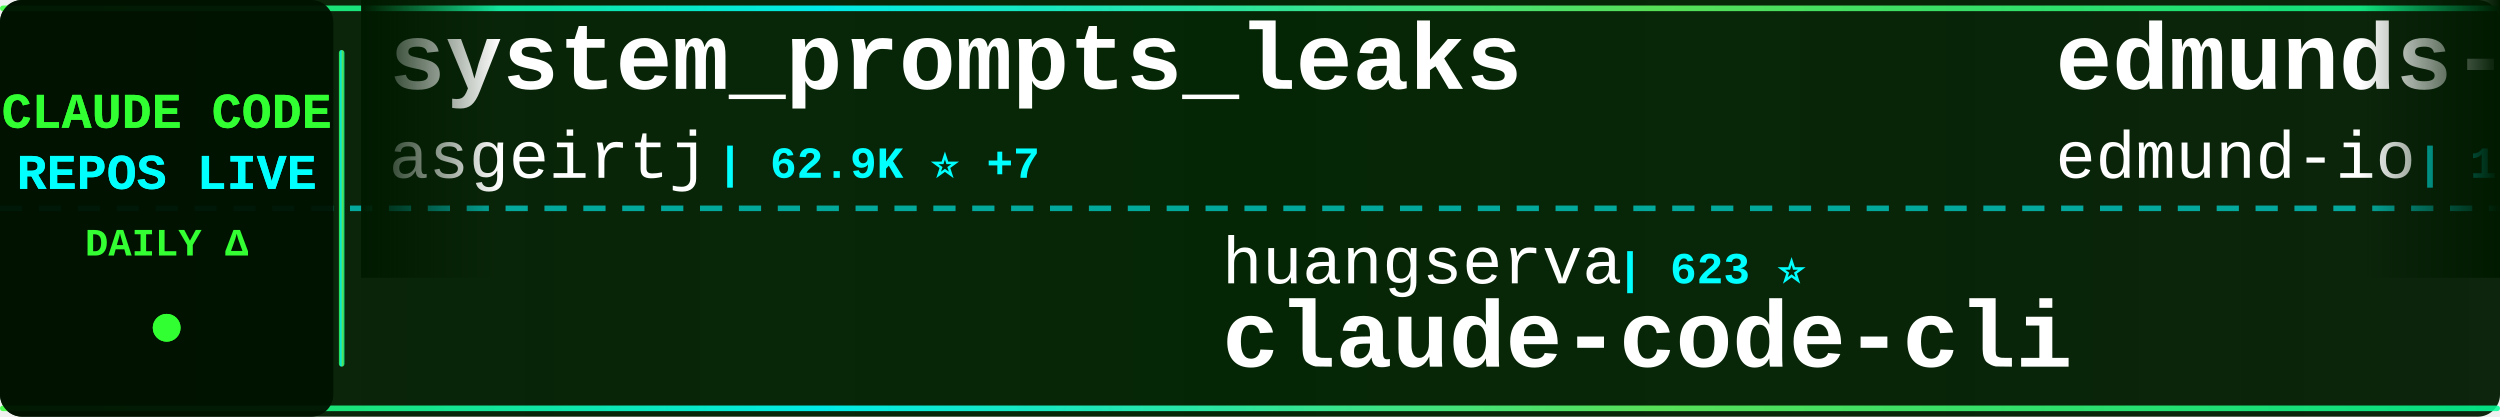
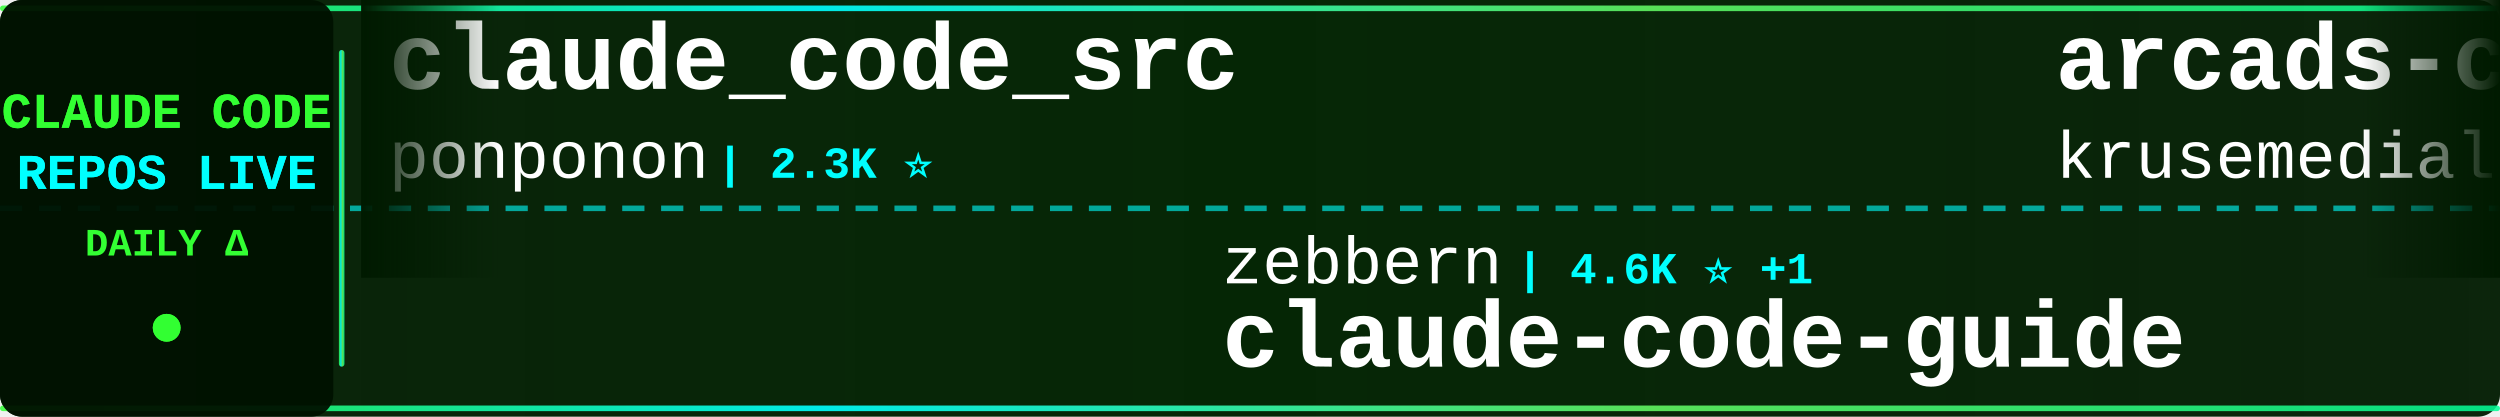
<svg xmlns="http://www.w3.org/2000/svg" width="900" height="150">
  <defs>
    <linearGradient id="tickerBg" x1="0%" y1="0%" x2="100%" y2="0%">
      <stop offset="0%" style="stop-color:#001a00;stop-opacity:0.95" />
      <stop offset="50%" style="stop-color:#002200;stop-opacity:0.98" />
      <stop offset="100%" style="stop-color:#001a00;stop-opacity:0.95" />
    </linearGradient>
    <linearGradient id="borderGrad" x1="0%" y1="0%" x2="100%" y2="0%">
      <stop offset="0%" style="stop-color:#33ff33;stop-opacity:0.85">
        <animate attributeName="stop-opacity" values="0.85;1;0.85" dur="2s" repeatCount="indefinite" />
      </stop>
      <stop offset="33%" style="stop-color:#00ffff;stop-opacity:0.9">
        <animate attributeName="stop-opacity" values="0.9;1;0.9" dur="2.2s" repeatCount="indefinite" />
      </stop>
      <stop offset="66%" style="stop-color:#66ff66;stop-opacity:0.85">
        <animate attributeName="stop-opacity" values="0.85;1;0.85" dur="1.8s" repeatCount="indefinite" />
      </stop>
      <stop offset="100%" style="stop-color:#00ff99;stop-opacity:0.85">
        <animate attributeName="stop-opacity" values="0.85;1;0.85" dur="2s" repeatCount="indefinite" />
      </stop>
    </linearGradient>
    <filter id="textGlow">
      <feGaussianBlur stdDeviation="0.1" result="coloredBlur" />
      <feMerge>
        <feMergeNode in="coloredBlur" />
        <feMergeNode in="SourceGraphic" />
      </feMerge>
    </filter>
    <filter id="metricGlow">
      <feGaussianBlur stdDeviation="0.2" result="coloredBlur" />
      <feMerge>
        <feMergeNode in="coloredBlur" />
        <feMergeNode in="SourceGraphic" />
      </feMerge>
    </filter>
    <linearGradient id="leftFade" x1="0%" y1="0%" x2="100%" y2="0%">
      <stop offset="0%" style="stop-color:#001a00;stop-opacity:1" />
      <stop offset="100%" style="stop-color:#001a00;stop-opacity:0" />
    </linearGradient>
    <linearGradient id="rightFade" x1="0%" y1="0%" x2="100%" y2="0%">
      <stop offset="0%" style="stop-color:#001a00;stop-opacity:0" />
      <stop offset="100%" style="stop-color:#001a00;stop-opacity:1" />
    </linearGradient>
  </defs>
  <rect width="900" height="150" fill="url(#tickerBg)" rx="8" />
  <rect x="0" y="2" width="900" height="2" fill="url(#borderGrad)" rx="1" />
  <rect x="0" y="146" width="900" height="2" fill="url(#borderGrad)" rx="1" />
  <line x1="0" y1="75" x2="900" y2="75" stroke="#00ffff" stroke-width="2" stroke-dasharray="8 6" opacity="0.6" />
  <rect x="0" y="0" width="120" height="150" fill="#001100" opacity="0.95" rx="8" />
  <text x="60" y="46" font-family="'Courier New', monospace" font-size="18" font-weight="bold" fill="#33ff33" text-anchor="middle" filter="url(#textGlow)">
    CLAUDE CODE
  </text>
  <text x="60" y="68" font-family="'Courier New', monospace" font-size="18" font-weight="bold" fill="#00ffff" text-anchor="middle" filter="url(#textGlow)">
    REPOS LIVE
  </text>
  <text x="60" y="92" font-family="'Courier New', monospace" font-size="14" font-weight="bold" fill="#33ff33" text-anchor="middle">
    DAILY Δ
  </text>
  <circle cx="60" cy="118" r="5" fill="#33ff33" filter="url(#metricGlow)">
    <animate attributeName="r" values="4;6;4" dur="1.5s" repeatCount="indefinite" />
    <animate attributeName="opacity" values="0.6;1;0.6" dur="1.5s" repeatCount="indefinite" />
  </circle>
  <rect x="122" y="18" width="2" height="114" fill="url(#borderGrad)" rx="1" />
  <clipPath id="tickerClip">
    <rect x="130" y="0" width="770" height="150" />
  </clipPath>
  <g clip-path="url(#tickerClip)">
    <g id="tickerItems">
      <animateTransform attributeName="transform" attributeType="XML" type="translate" from="0 0" to="-3000 0" dur="54s" repeatCount="indefinite" />
      <g transform="translate(0, 0)">
-         <text x="140" y="32" font-family="'Courier New', monospace" font-size="34" font-weight="bold" fill="#ffffff">system_prompts_leaks</text>
-         <text x="140" y="64" font-family="'Courier New', monospace" font-size="24" font-weight="normal" fill="#ffffff" opacity="1.0">asgeirtj</text>
-         <text x="258" y="64" font-family="'Courier New', monospace" font-size="16" font-weight="bold" fill="#00ffff"> | 62.9K ⭐ +7</text>
+         <text x="140" y="32" font-family="'Courier New', monospace" font-size="34" font-weight="bold" fill="#ffffff">claude_code_src</text>
+         <text x="140" y="64" font-family="'Courier New', monospace" font-size="24" font-weight="normal" fill="#ffffff" opacity="1.0">ponponon</text>
+         <text x="258" y="64" font-family="'Courier New', monospace" font-size="16" font-weight="bold" fill="#00ffff"> | 2.3K ⭐</text>
      </g>
      <g transform="translate(300, 0)">
-         <text x="140" y="102" font-family="'Courier New', monospace" font-size="24" font-weight="normal" fill="#ffffff" opacity="1.0">huangserva</text>
-         <text x="282" y="102" font-family="'Courier New', monospace" font-size="16" font-weight="bold" fill="#00ffff"> | 623 ⭐</text>
-         <text x="140" y="132" font-family="'Courier New', monospace" font-size="34" font-weight="bold" fill="#ffffff">claude-code-cli</text>
+         <text x="140" y="102" font-family="'Courier New', monospace" font-size="24" font-weight="normal" fill="#ffffff" opacity="1.0">zebbern</text>
+         <text x="246" y="102" font-family="'Courier New', monospace" font-size="16" font-weight="bold" fill="#00ffff"> | 4.6K ⭐ +1</text>
+         <text x="140" y="132" font-family="'Courier New', monospace" font-size="34" font-weight="bold" fill="#ffffff">claude-code-guide</text>
      </g>
      <g transform="translate(600, 0)">
-         <text x="140" y="32" font-family="'Courier New', monospace" font-size="34" font-weight="bold" fill="#ffffff">edmunds-claude-code</text>
-         <text x="140" y="64" font-family="'Courier New', monospace" font-size="24" font-weight="normal" fill="#ffffff" opacity="1.0">edmund-io</text>
-         <text x="270" y="64" font-family="'Courier New', monospace" font-size="16" font-weight="bold" fill="#00ffff"> | 1.5K ⭐</text>
+         <text x="140" y="32" font-family="'Courier New', monospace" font-size="34" font-weight="bold" fill="#ffffff">arcads-claude-code</text>
+         <text x="140" y="64" font-family="'Courier New', monospace" font-size="24" font-weight="normal" fill="#ffffff" opacity="1.0">krusemediallc</text>
+         <text x="318" y="64" font-family="'Courier New', monospace" font-size="16" font-weight="bold" fill="#00ffff"> | 1.2K ⭐</text>
      </g>
      <g transform="translate(900, 0)">
-         <text x="140" y="102" font-family="'Courier New', monospace" font-size="24" font-weight="normal" fill="#ffffff" opacity="1.0">OneRedOak</text>
-         <text x="270" y="102" font-family="'Courier New', monospace" font-size="16" font-weight="bold" fill="#00ffff"> | 3.9K ⭐</text>
-         <text x="140" y="132" font-family="'Courier New', monospace" font-size="34" font-weight="bold" fill="#ffffff">claude-code-workflows</text>
+         <text x="140" y="102" font-family="'Courier New', monospace" font-size="24" font-weight="normal" fill="#ffffff" opacity="1.0">JrCx7scC</text>
+         <text x="258" y="102" font-family="'Courier New', monospace" font-size="16" font-weight="bold" fill="#00ffff"> | 373 ⭐</text>
+         <text x="140" y="132" font-family="'Courier New', monospace" font-size="34" font-weight="bold" fill="#ffffff">claude-code-source</text>
      </g>
      <g transform="translate(1200, 0)">
-         <text x="140" y="32" font-family="'Courier New', monospace" font-size="34" font-weight="bold" fill="#ffffff">Claude-Code</text>
-         <text x="140" y="64" font-family="'Courier New', monospace" font-size="24" font-weight="normal" fill="#ffffff" opacity="1.0">KPR111</text>
-         <text x="234" y="64" font-family="'Courier New', monospace" font-size="16" font-weight="bold" fill="#00ffff"> | 18 ⭐</text>
+         <text x="140" y="32" font-family="'Courier New', monospace" font-size="34" font-weight="bold" fill="#ffffff">oh-my-claudecode</text>
+         <text x="140" y="64" font-family="'Courier New', monospace" font-size="24" font-weight="normal" fill="#ffffff" opacity="1.0">Yeachan-Heo</text>
+         <text x="294" y="64" font-family="'Courier New', monospace" font-size="16" font-weight="bold" fill="#00ffff"> | 38.6K ⭐</text>
      </g>
      <g transform="translate(1500, 0)">
-         <text x="140" y="102" font-family="'Courier New', monospace" font-size="24" font-weight="normal" fill="#ffffff" opacity="1.0">Piebald-AI</text>
-         <text x="282" y="102" font-family="'Courier New', monospace" font-size="16" font-weight="bold" fill="#00ffff"> | 12.3K ⭐ -1</text>
-         <text x="140" y="132" font-family="'Courier New', monospace" font-size="34" font-weight="bold" fill="#ffffff">claude-code-system-promp...</text>
+         <text x="140" y="102" font-family="'Courier New', monospace" font-size="24" font-weight="normal" fill="#ffffff" opacity="1.0">anthropics</text>
+         <text x="282" y="102" font-family="'Courier New', monospace" font-size="16" font-weight="bold" fill="#00ffff"> | 945 ⭐</text>
+         <text x="140" y="132" font-family="'Courier New', monospace" font-size="34" font-weight="bold" fill="#ffffff">claude-code-base-action</text>
      </g>
      <g transform="translate(1800, 0)">
-         <text x="140" y="32" font-family="'Courier New', monospace" font-size="34" font-weight="bold" fill="#ffffff">Claude-code</text>
-         <text x="140" y="64" font-family="'Courier New', monospace" font-size="24" font-weight="normal" fill="#ffffff" opacity="1.0">fazxes</text>
-         <text x="234" y="64" font-family="'Courier New', monospace" font-size="16" font-weight="bold" fill="#00ffff"> | 231 ⭐</text>
+         <text x="140" y="32" font-family="'Courier New', monospace" font-size="34" font-weight="bold" fill="#ffffff">sc-claude-code-files</text>
+         <text x="140" y="64" font-family="'Courier New', monospace" font-size="24" font-weight="normal" fill="#ffffff" opacity="1.0">https-deeplearning-ai</text>
+         <text x="414" y="64" font-family="'Courier New', monospace" font-size="16" font-weight="bold" fill="#00ffff"> | 539 ⭐</text>
      </g>
      <g transform="translate(2100, 0)">
-         <text x="140" y="102" font-family="'Courier New', monospace" font-size="24" font-weight="normal" fill="#ffffff" opacity="1.0">centminmod</text>
-         <text x="282" y="102" font-family="'Courier New', monospace" font-size="16" font-weight="bold" fill="#00ffff"> | 2.6K ⭐</text>
-         <text x="140" y="132" font-family="'Courier New', monospace" font-size="34" font-weight="bold" fill="#ffffff">my-claude-code-setup</text>
+         <text x="140" y="102" font-family="'Courier New', monospace" font-size="24" font-weight="normal" fill="#ffffff" opacity="1.0">chauncygu</text>
+         <text x="270" y="102" font-family="'Courier New', monospace" font-size="16" font-weight="bold" fill="#00ffff"> | 2.8K ⭐</text>
+         <text x="140" y="132" font-family="'Courier New', monospace" font-size="34" font-weight="bold" fill="#ffffff">collection-claude-code-s...</text>
      </g>
      <g transform="translate(2400, 0)">
-         <text x="140" y="32" font-family="'Courier New', monospace" font-size="34" font-weight="bold" fill="#ffffff">claude-code-base-action</text>
-         <text x="140" y="64" font-family="'Courier New', monospace" font-size="24" font-weight="normal" fill="#ffffff" opacity="1.0">anthropics</text>
-         <text x="282" y="64" font-family="'Courier New', monospace" font-size="16" font-weight="bold" fill="#00ffff"> | 945 ⭐</text>
+         <text x="140" y="32" font-family="'Courier New', monospace" font-size="34" font-weight="bold" fill="#ffffff">awesome-claude-code-suba...</text>
+         <text x="140" y="64" font-family="'Courier New', monospace" font-size="24" font-weight="normal" fill="#ffffff" opacity="1.0">VoltAgent</text>
+         <text x="270" y="64" font-family="'Courier New', monospace" font-size="16" font-weight="bold" fill="#00ffff"> | 24.3K ⭐</text>
      </g>
      <g transform="translate(2700, 0)">
-         <text x="140" y="102" font-family="'Courier New', monospace" font-size="24" font-weight="normal" fill="#ffffff" opacity="1.0">1rgs</text>
-         <text x="210" y="102" font-family="'Courier New', monospace" font-size="16" font-weight="bold" fill="#00ffff"> | 3.7K ⭐</text>
-         <text x="140" y="132" font-family="'Courier New', monospace" font-size="34" font-weight="bold" fill="#ffffff">claude-code-proxy</text>
+         <text x="140" y="102" font-family="'Courier New', monospace" font-size="24" font-weight="normal" fill="#ffffff" opacity="1.0">oboard</text>
+         <text x="234" y="102" font-family="'Courier New', monospace" font-size="16" font-weight="bold" fill="#00ffff"> | 3.3K ⭐</text>
+         <text x="140" y="132" font-family="'Courier New', monospace" font-size="34" font-weight="bold" fill="#ffffff">claude-code-rev</text>
      </g>
      <g transform="translate(3000, 0)">
-         <text x="140" y="32" font-family="'Courier New', monospace" font-size="34" font-weight="bold" fill="#ffffff">system_prompts_leaks</text>
-         <text x="140" y="64" font-family="'Courier New', monospace" font-size="24" font-weight="normal" fill="#ffffff" opacity="1.0">asgeirtj</text>
-         <text x="258" y="64" font-family="'Courier New', monospace" font-size="16" font-weight="bold" fill="#00ffff"> | 62.9K ⭐ +7</text>
+         <text x="140" y="32" font-family="'Courier New', monospace" font-size="34" font-weight="bold" fill="#ffffff">claude_code_src</text>
+         <text x="140" y="64" font-family="'Courier New', monospace" font-size="24" font-weight="normal" fill="#ffffff" opacity="1.0">ponponon</text>
+         <text x="258" y="64" font-family="'Courier New', monospace" font-size="16" font-weight="bold" fill="#00ffff"> | 2.3K ⭐</text>
      </g>
      <g transform="translate(3300, 0)">
-         <text x="140" y="102" font-family="'Courier New', monospace" font-size="24" font-weight="normal" fill="#ffffff" opacity="1.0">huangserva</text>
-         <text x="282" y="102" font-family="'Courier New', monospace" font-size="16" font-weight="bold" fill="#00ffff"> | 623 ⭐</text>
-         <text x="140" y="132" font-family="'Courier New', monospace" font-size="34" font-weight="bold" fill="#ffffff">claude-code-cli</text>
+         <text x="140" y="102" font-family="'Courier New', monospace" font-size="24" font-weight="normal" fill="#ffffff" opacity="1.0">zebbern</text>
+         <text x="246" y="102" font-family="'Courier New', monospace" font-size="16" font-weight="bold" fill="#00ffff"> | 4.6K ⭐ +1</text>
+         <text x="140" y="132" font-family="'Courier New', monospace" font-size="34" font-weight="bold" fill="#ffffff">claude-code-guide</text>
      </g>
      <g transform="translate(3600, 0)">
-         <text x="140" y="32" font-family="'Courier New', monospace" font-size="34" font-weight="bold" fill="#ffffff">edmunds-claude-code</text>
-         <text x="140" y="64" font-family="'Courier New', monospace" font-size="24" font-weight="normal" fill="#ffffff" opacity="1.0">edmund-io</text>
-         <text x="270" y="64" font-family="'Courier New', monospace" font-size="16" font-weight="bold" fill="#00ffff"> | 1.5K ⭐</text>
+         <text x="140" y="32" font-family="'Courier New', monospace" font-size="34" font-weight="bold" fill="#ffffff">arcads-claude-code</text>
+         <text x="140" y="64" font-family="'Courier New', monospace" font-size="24" font-weight="normal" fill="#ffffff" opacity="1.0">krusemediallc</text>
+         <text x="318" y="64" font-family="'Courier New', monospace" font-size="16" font-weight="bold" fill="#00ffff"> | 1.2K ⭐</text>
      </g>
      <g transform="translate(3900, 0)">
-         <text x="140" y="102" font-family="'Courier New', monospace" font-size="24" font-weight="normal" fill="#ffffff" opacity="1.0">OneRedOak</text>
-         <text x="270" y="102" font-family="'Courier New', monospace" font-size="16" font-weight="bold" fill="#00ffff"> | 3.9K ⭐</text>
-         <text x="140" y="132" font-family="'Courier New', monospace" font-size="34" font-weight="bold" fill="#ffffff">claude-code-workflows</text>
+         <text x="140" y="102" font-family="'Courier New', monospace" font-size="24" font-weight="normal" fill="#ffffff" opacity="1.0">JrCx7scC</text>
+         <text x="258" y="102" font-family="'Courier New', monospace" font-size="16" font-weight="bold" fill="#00ffff"> | 373 ⭐</text>
+         <text x="140" y="132" font-family="'Courier New', monospace" font-size="34" font-weight="bold" fill="#ffffff">claude-code-source</text>
      </g>
    </g>
  </g>
  <rect x="130" y="0" width="50" height="100" fill="url(#leftFade)" />
  <rect x="850" y="0" width="50" height="100" fill="url(#rightFade)" />
</svg>
